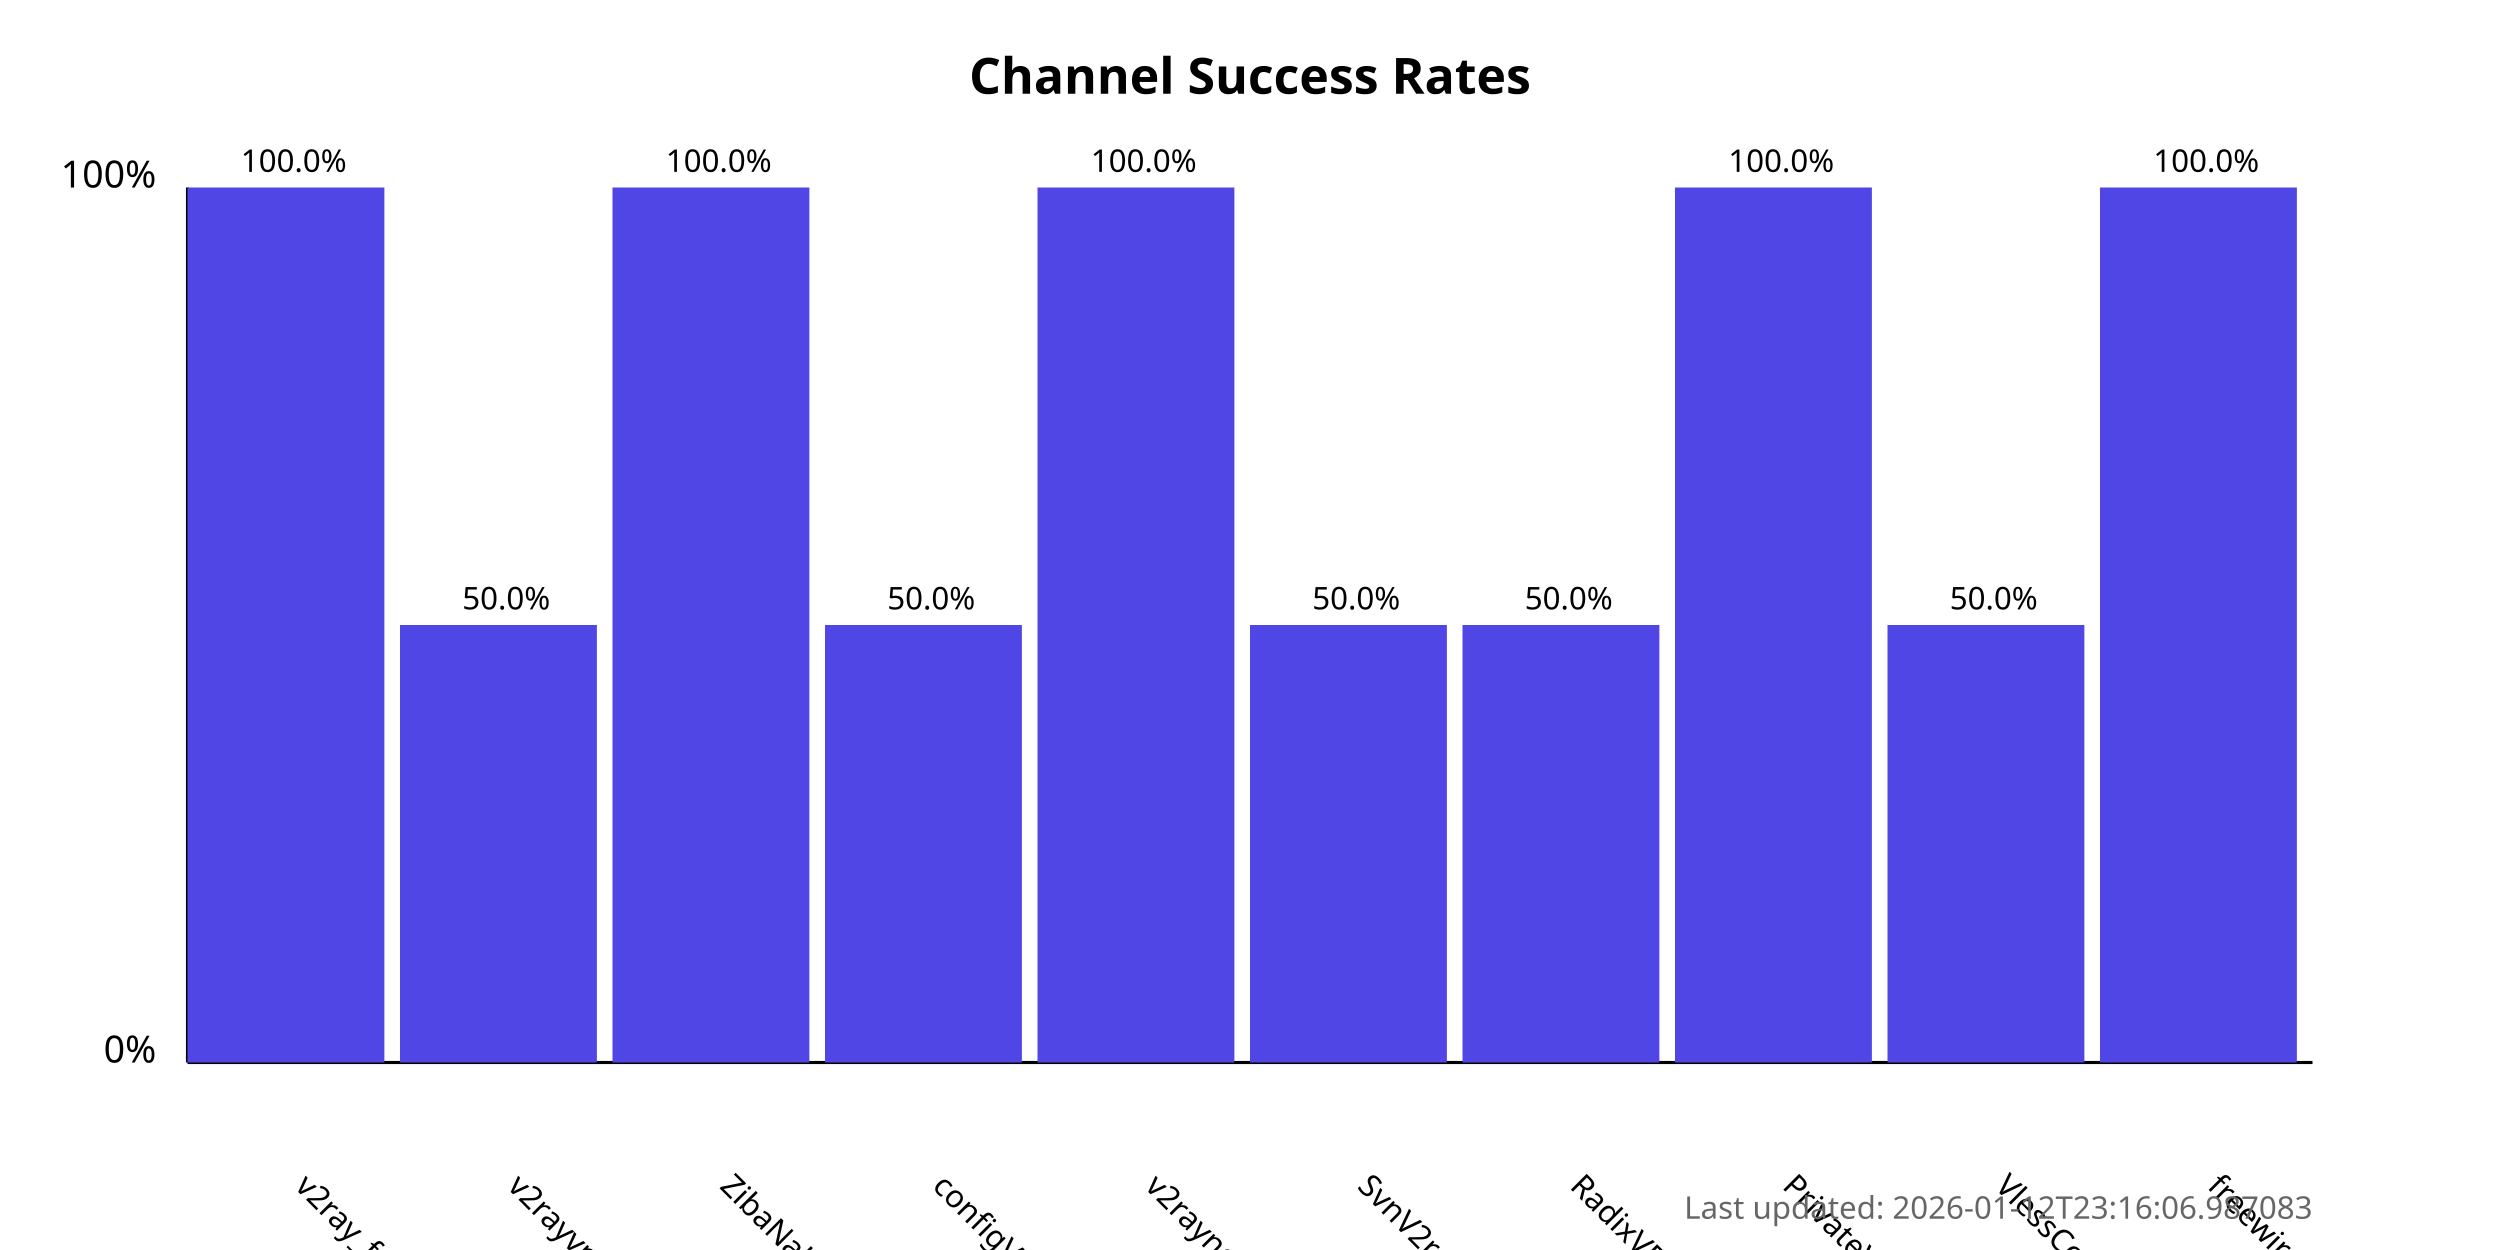
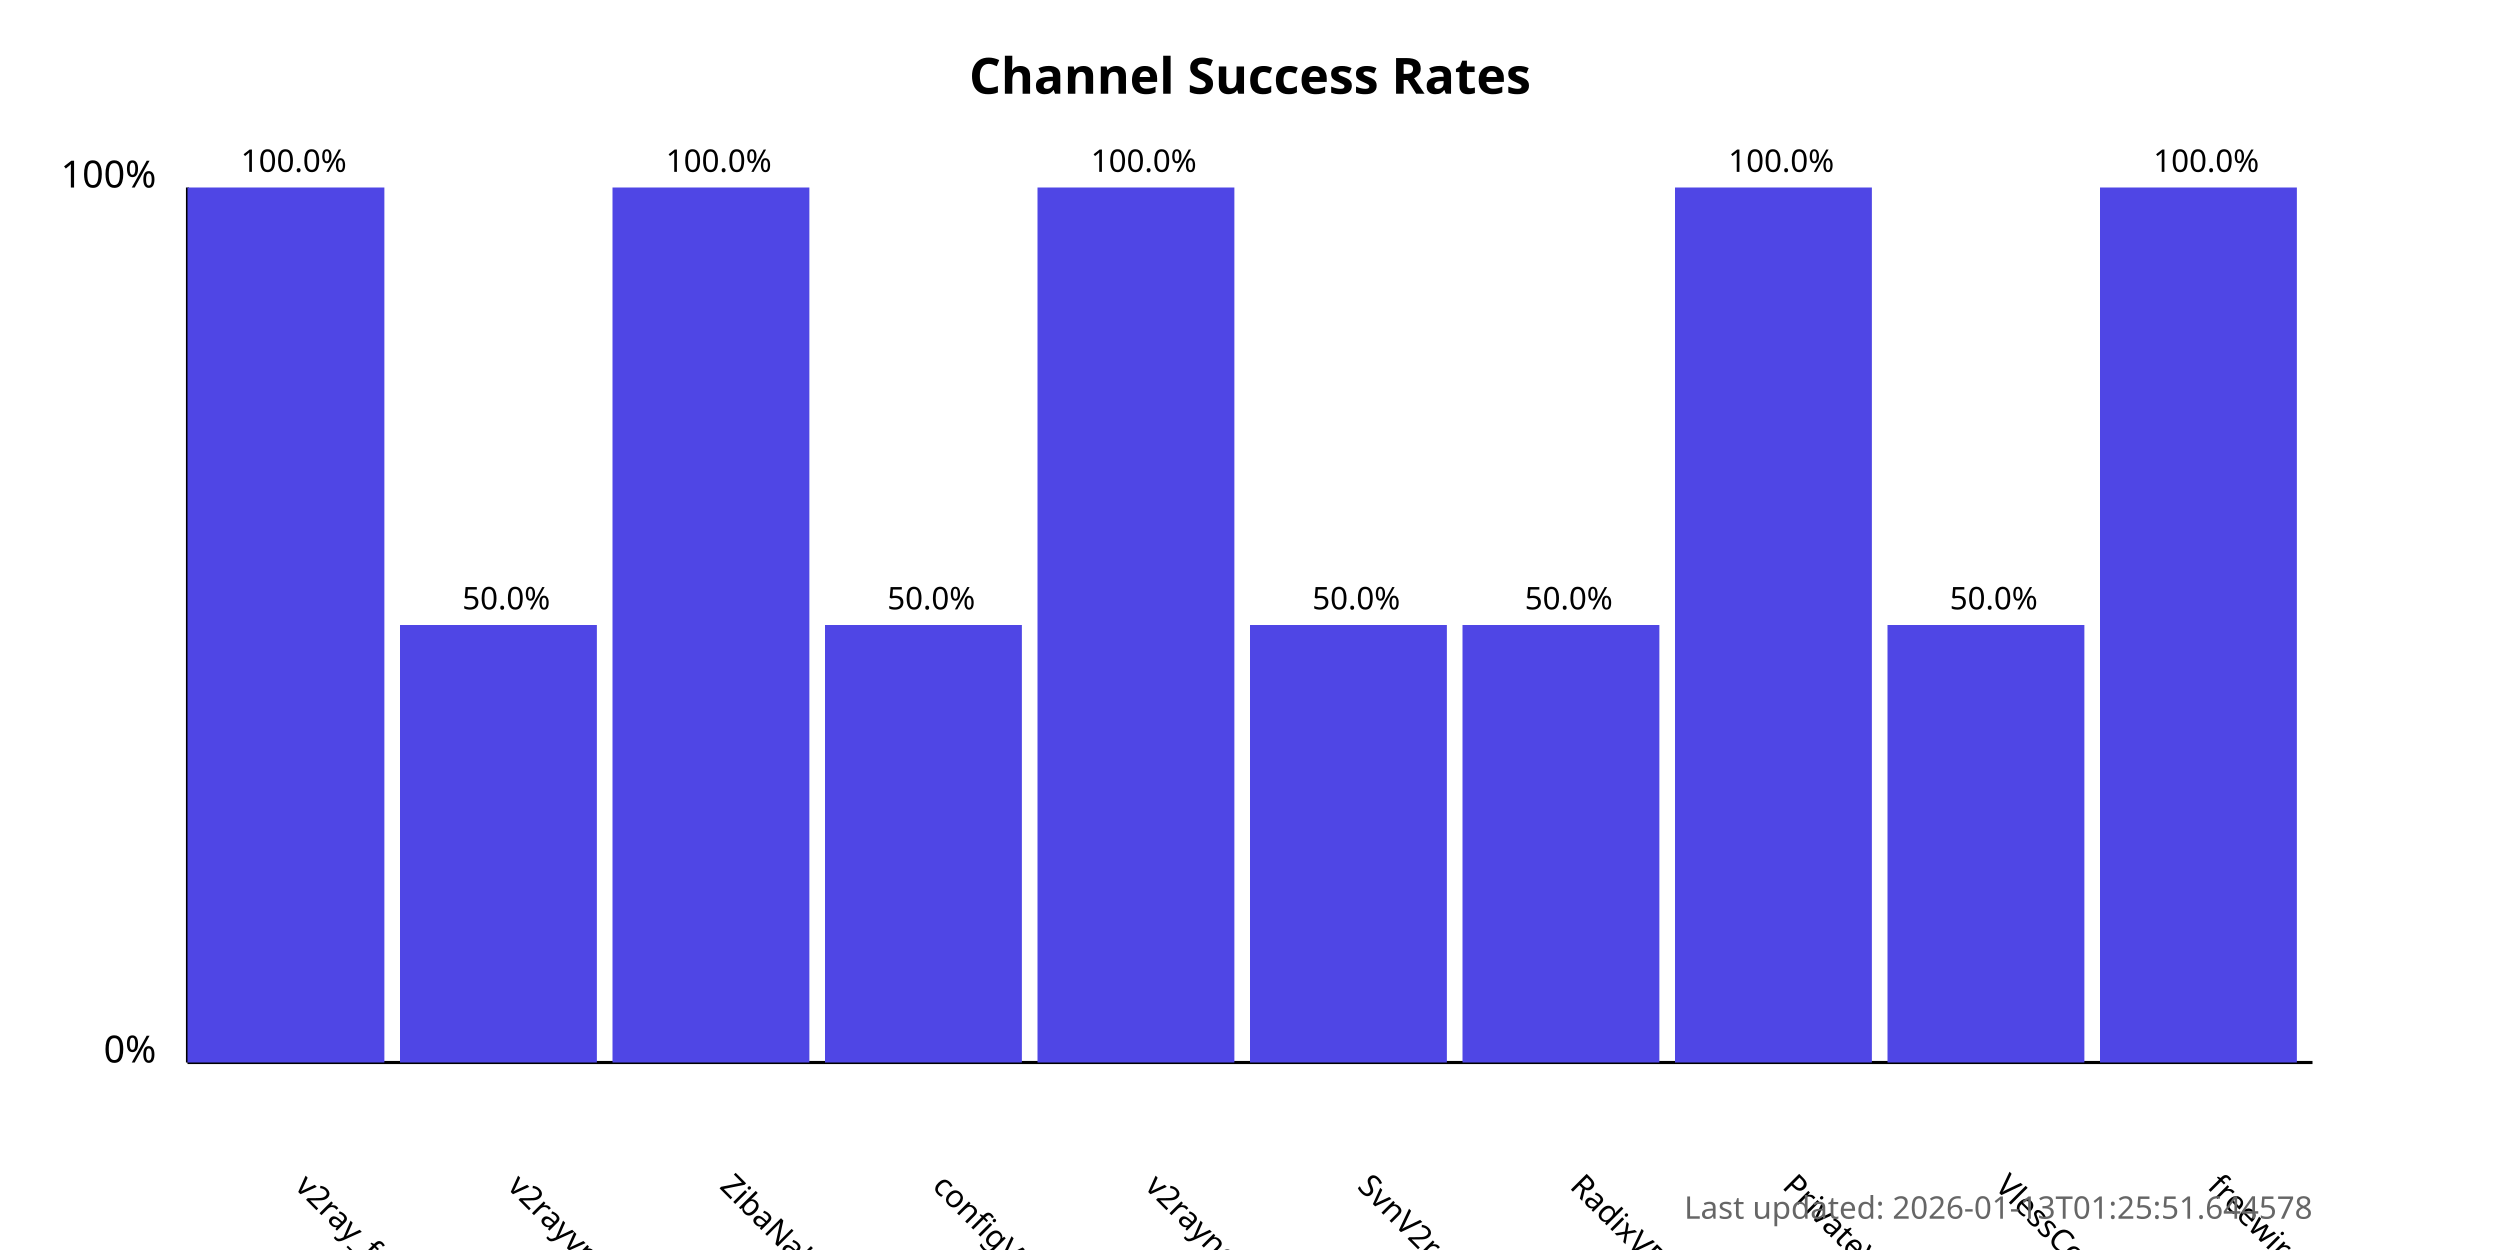
<svg xmlns="http://www.w3.org/2000/svg" width="800" height="400">
  <style>
            .chart-title { font: bold 16px sans-serif; }
            .axis-label { font: 12px sans-serif; }
            .tick-label { font: 10px sans-serif; }
            .bar { fill: #4f46e5; }
            .bar:hover { fill: #6366f1; }
            .timestamp { font: 10px sans-serif; fill: #666; }
        </style>
  <text x="400.0" y="30" text-anchor="middle" class="chart-title">
            Channel Success Rates
        </text>
  <line x1="60" y1="340" x2="60" y2="60" stroke="black" stroke-width="1" />
  <line x1="60" y1="340" x2="740" y2="340" stroke="black" stroke-width="1" />
  <text x="50" y="340" text-anchor="end" class="axis-label">0%</text>
  <text x="50" y="60" text-anchor="end" class="axis-label">100%</text>
  <g>
    <rect x="60" y="60.0" width="63.0" height="280.0" class="bar" />
    <text x="94.0" y="380" transform="rotate(45, 94.0, 380)" text-anchor="start" class="tick-label">
                v2ray_free_conf
            </text>
    <text x="94.0" y="55.0" text-anchor="middle" class="tick-label">
                100.0%
            </text>
  </g>
  <g>
    <rect x="128.0" y="200.0" width="63.0" height="140.0" class="bar" />
    <text x="162.0" y="380" transform="rotate(45, 162.0, 380)" text-anchor="start" class="tick-label">
                v2rayvpno
            </text>
    <text x="162.0" y="195.0" text-anchor="middle" class="tick-label">
                50.0%
            </text>
  </g>
  <g>
    <rect x="196.0" y="60.0" width="63.0" height="280.0" class="bar" />
    <text x="230.0" y="380" transform="rotate(45, 230.0, 380)" text-anchor="start" class="tick-label">
                ZibaNabz
            </text>
    <text x="230.0" y="55.0" text-anchor="middle" class="tick-label">
                100.0%
            </text>
  </g>
  <g>
    <rect x="264.0" y="200.0" width="63.0" height="140.0" class="bar" />
    <text x="298.0" y="380" transform="rotate(45, 298.0, 380)" text-anchor="start" class="tick-label">
                configV2rayForFree
            </text>
    <text x="298.0" y="195.0" text-anchor="middle" class="tick-label">
                50.0%
            </text>
  </g>
  <g>
    <rect x="332.0" y="60.0" width="63.0" height="280.0" class="bar" />
    <text x="366.0" y="380" transform="rotate(45, 366.0, 380)" text-anchor="start" class="tick-label">
                v2rayngvpn
            </text>
    <text x="366.0" y="55.0" text-anchor="middle" class="tick-label">
                100.0%
            </text>
  </g>
  <g>
    <rect x="400.0" y="200.0" width="63.0" height="140.0" class="bar" />
    <text x="434.0" y="380" transform="rotate(45, 434.0, 380)" text-anchor="start" class="tick-label">
                SvnV2ray
            </text>
    <text x="434.0" y="195.0" text-anchor="middle" class="tick-label">
                50.0%
            </text>
  </g>
  <g>
    <rect x="468.0" y="200.0" width="63.0" height="140.0" class="bar" />
    <text x="502.0" y="380" transform="rotate(45, 502.0, 380)" text-anchor="start" class="tick-label">
                RadixVPN
            </text>
    <text x="502.0" y="195.0" text-anchor="middle" class="tick-label">
                50.0%
            </text>
  </g>
  <g>
    <rect x="536.0" y="60.0" width="63.0" height="280.0" class="bar" />
    <text x="570.0" y="380" transform="rotate(45, 570.0, 380)" text-anchor="start" class="tick-label">
                PrivateVPNs
            </text>
    <text x="570.0" y="55.0" text-anchor="middle" class="tick-label">
                100.0%
            </text>
  </g>
  <g>
    <rect x="604.0" y="200.0" width="63.0" height="140.0" class="bar" />
    <text x="638.0" y="380" transform="rotate(45, 638.0, 380)" text-anchor="start" class="tick-label">
                VlessConfig
            </text>
    <text x="638.0" y="195.0" text-anchor="middle" class="tick-label">
                50.0%
            </text>
  </g>
  <g>
    <rect x="672.0" y="60.0" width="63.0" height="280.0" class="bar" />
    <text x="706.0" y="380" transform="rotate(45, 706.0, 380)" text-anchor="start" class="tick-label">
                freewireguard
            </text>
    <text x="706.0" y="55.0" text-anchor="middle" class="tick-label">
                100.0%
            </text>
  </g>
  <text x="740" y="390" text-anchor="end" class="timestamp">
-             Last updated: 2026-01-12T23:16:06.987083
+             Last updated: 2026-01-13T01:25:51.644578
        </text>
</svg>
